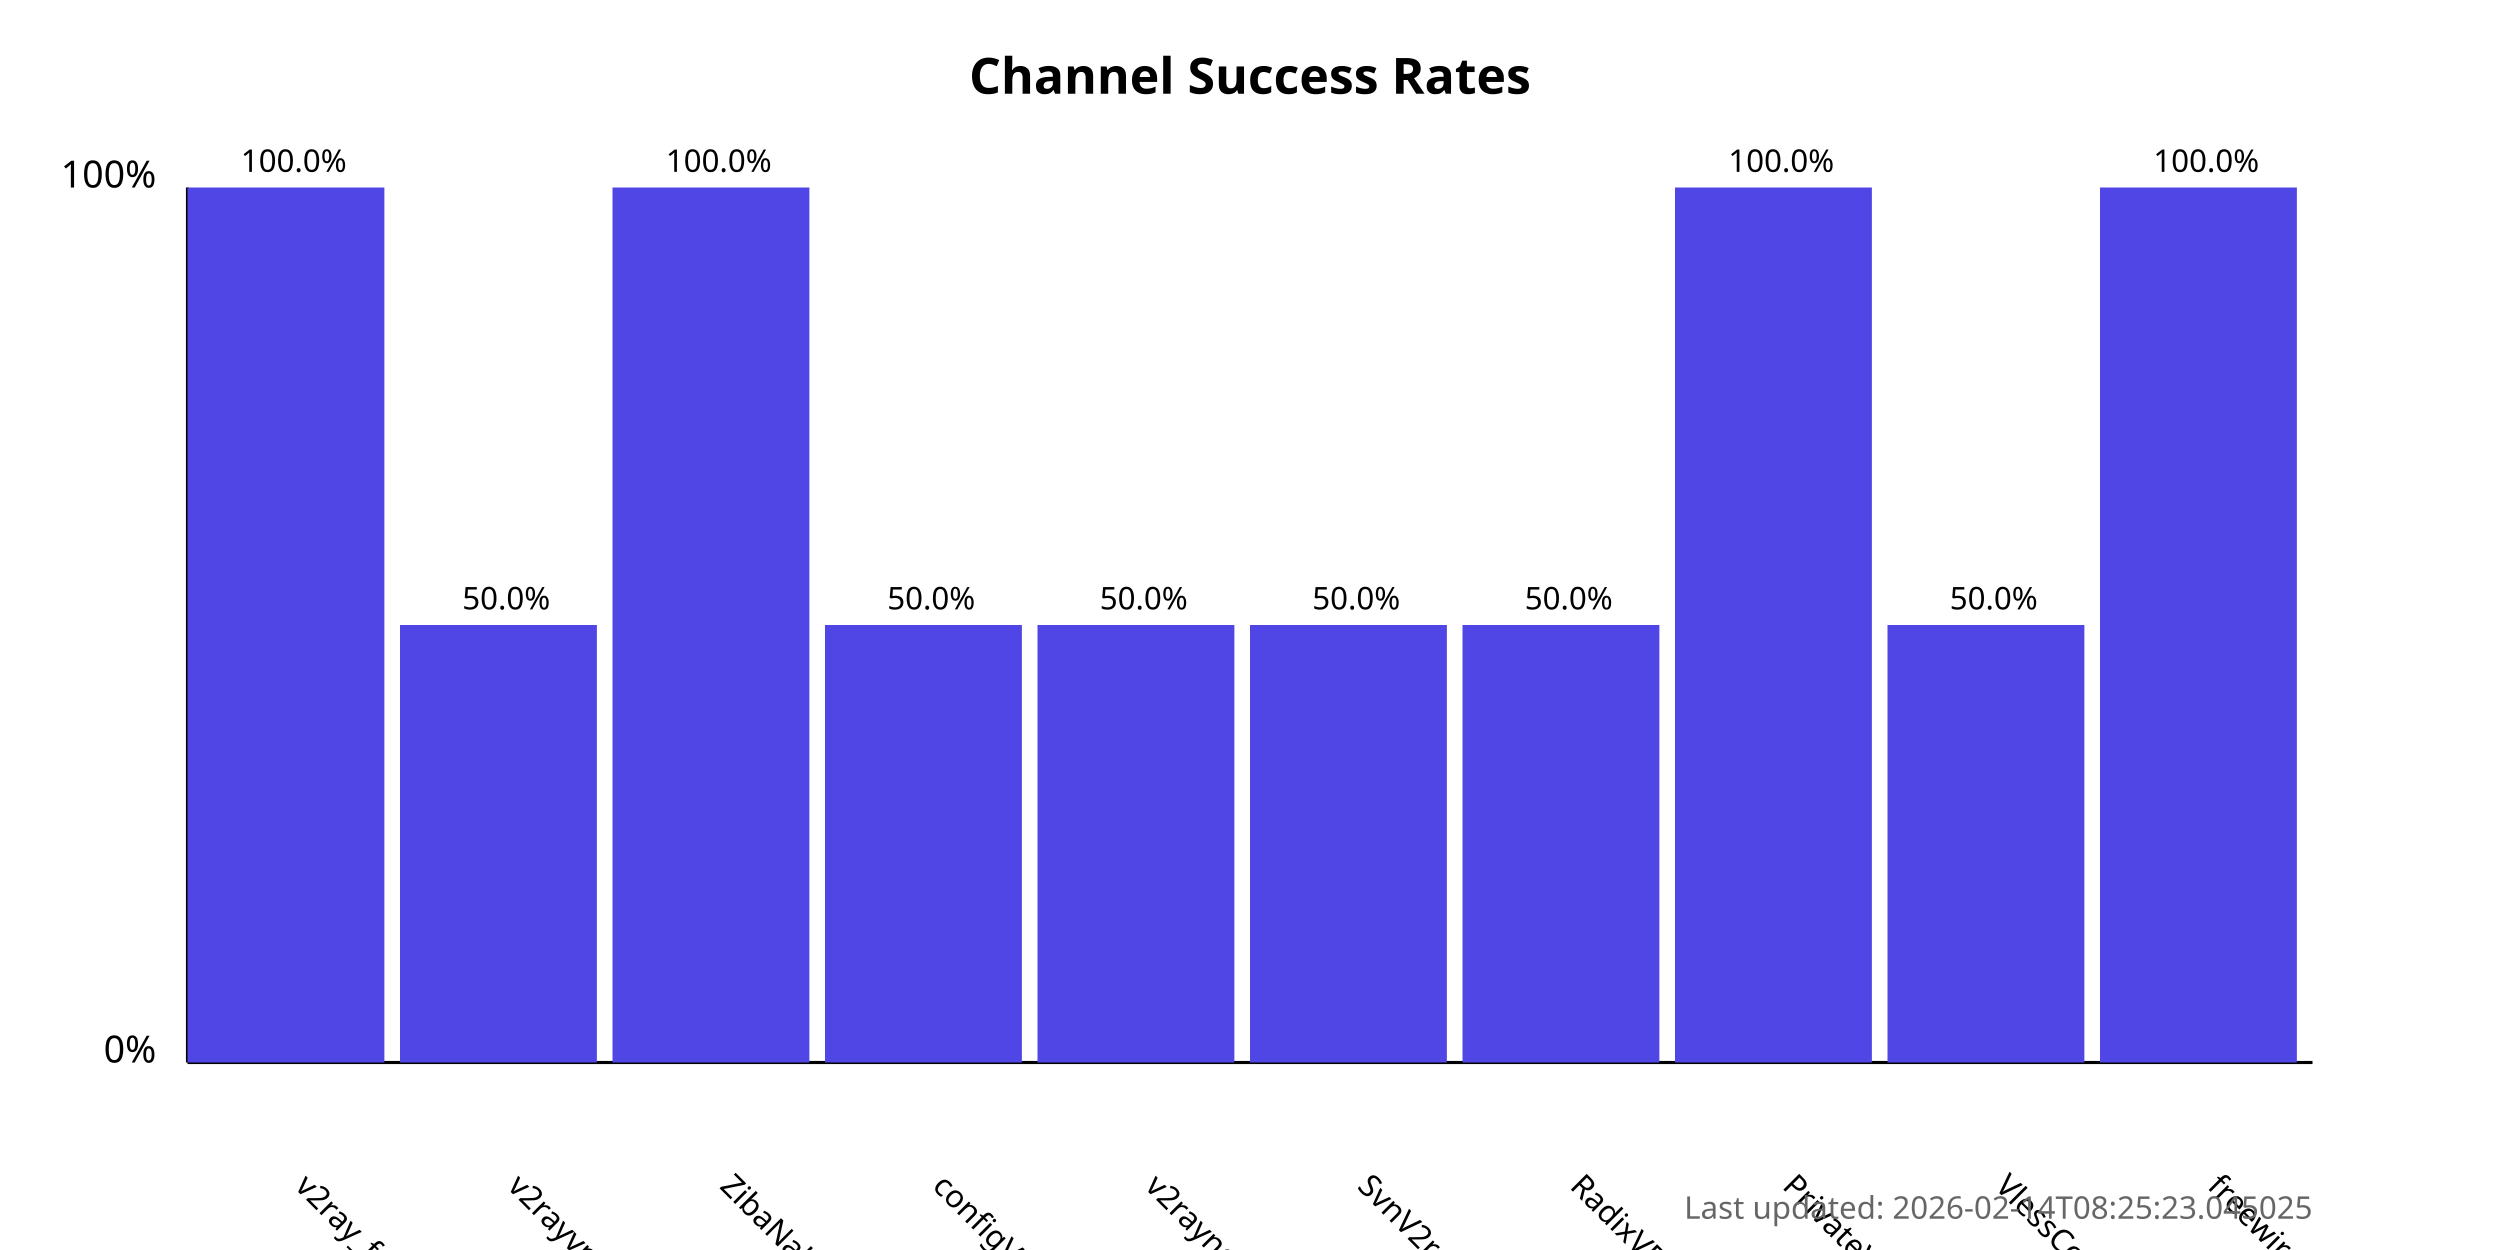
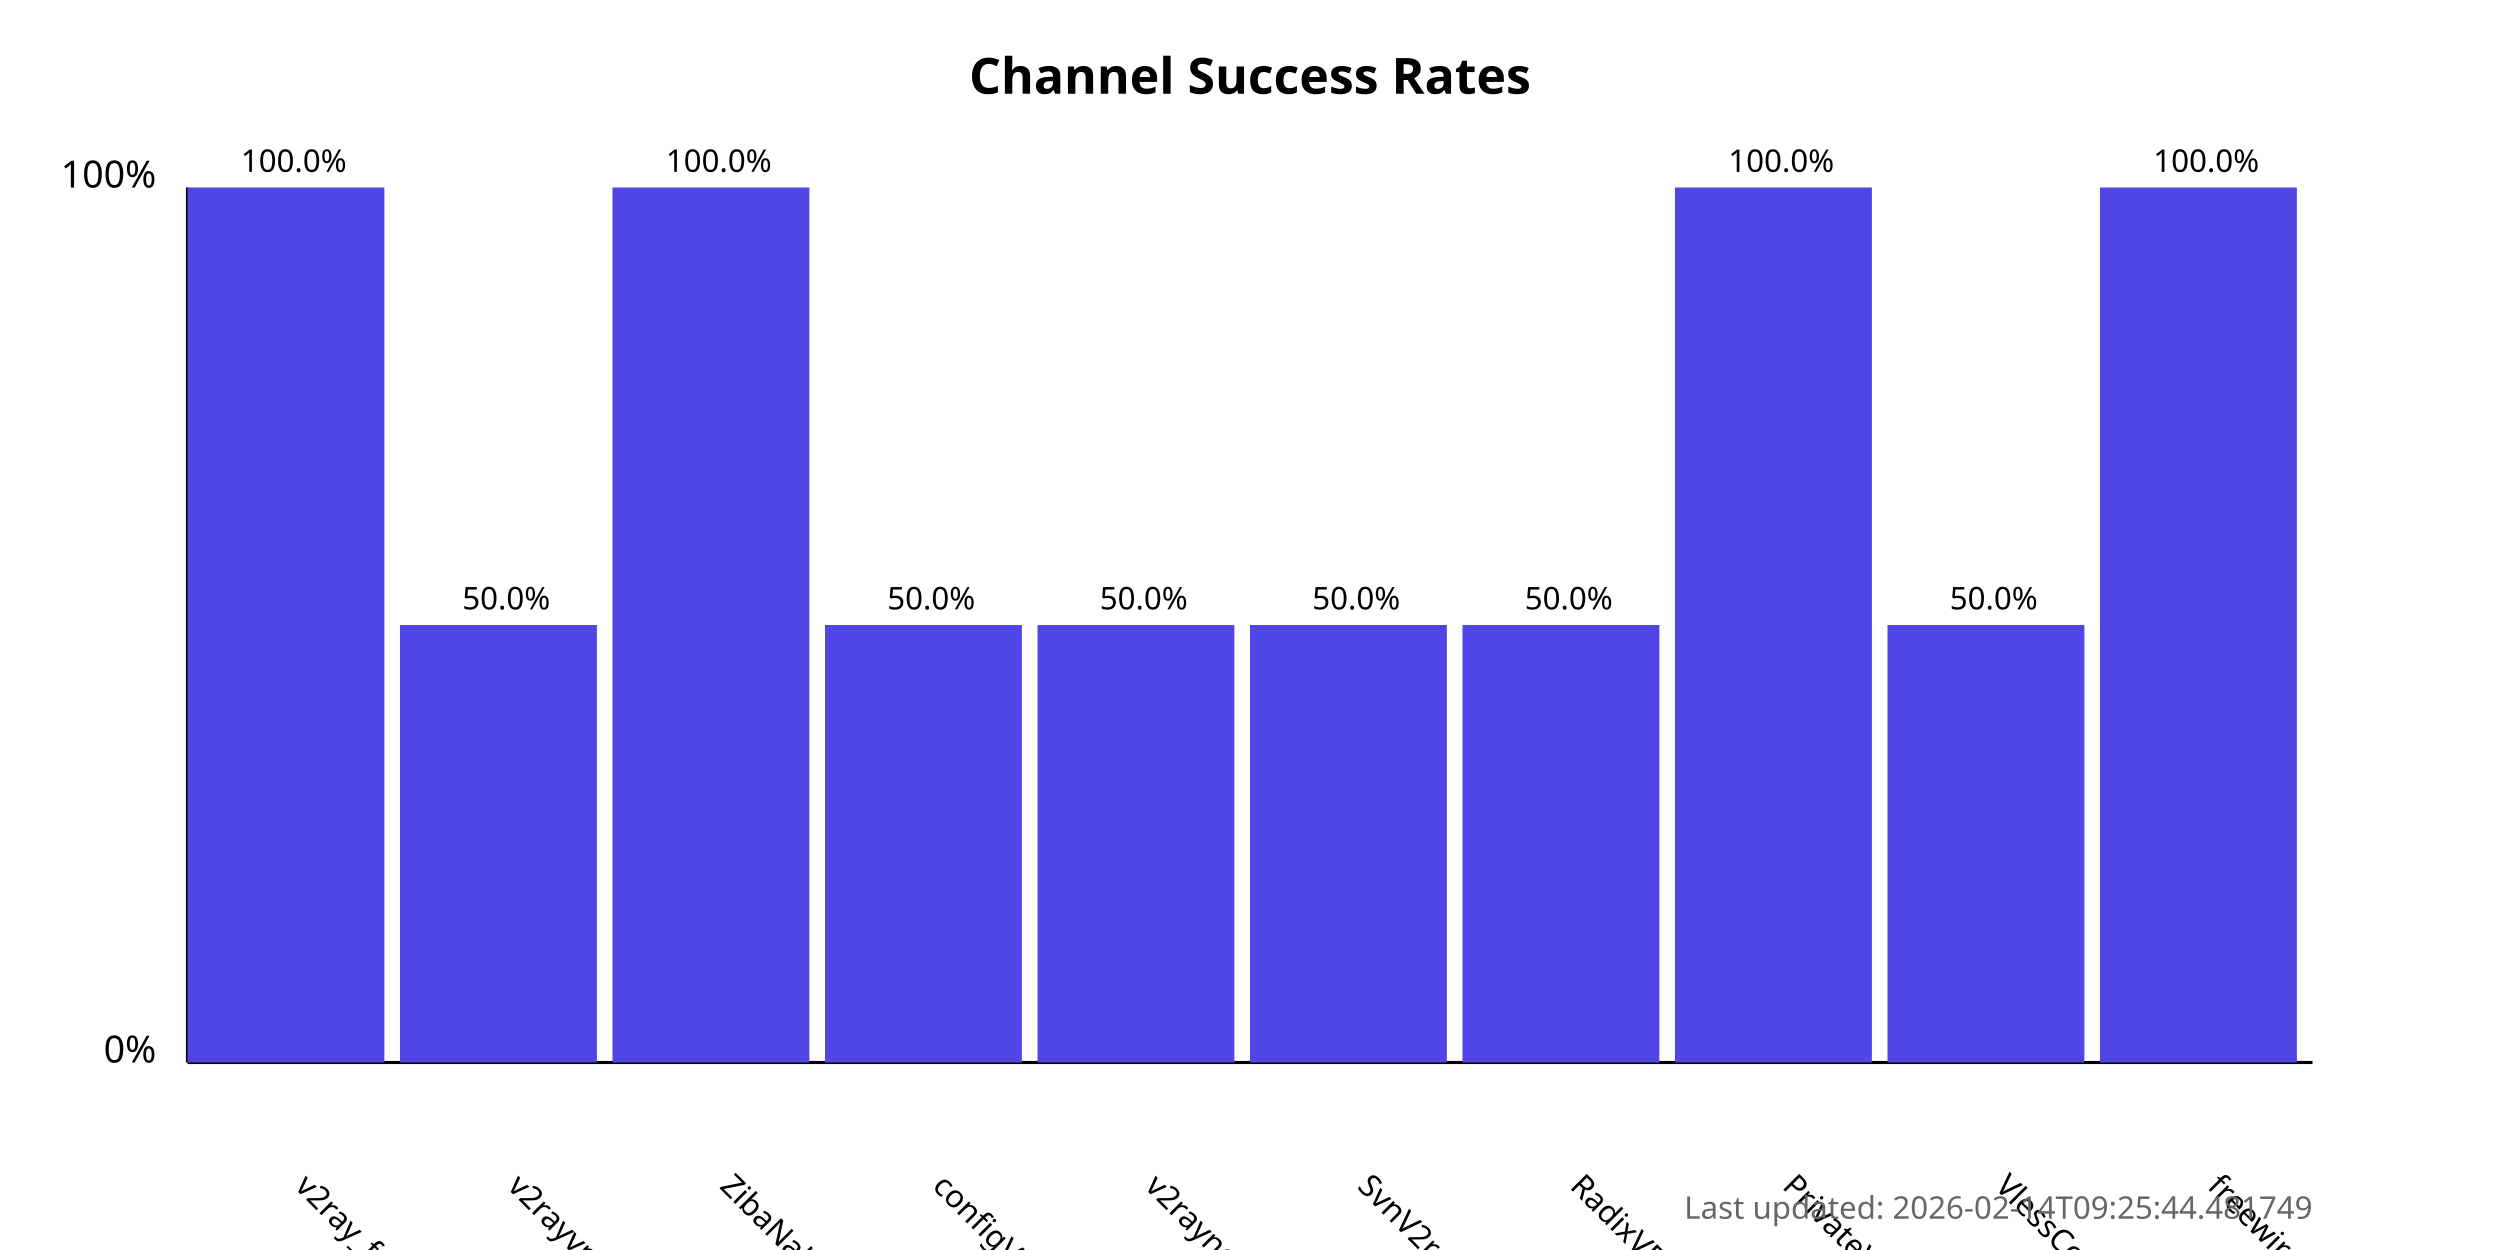
<svg xmlns="http://www.w3.org/2000/svg" width="800" height="400">
  <style>
            .chart-title { font: bold 16px sans-serif; }
            .axis-label { font: 12px sans-serif; }
            .tick-label { font: 10px sans-serif; }
            .bar { fill: #4f46e5; }
            .bar:hover { fill: #6366f1; }
            .timestamp { font: 10px sans-serif; fill: #666; }
        </style>
  <text x="400.0" y="30" text-anchor="middle" class="chart-title">
            Channel Success Rates
        </text>
  <line x1="60" y1="340" x2="60" y2="60" stroke="black" stroke-width="1" />
  <line x1="60" y1="340" x2="740" y2="340" stroke="black" stroke-width="1" />
  <text x="50" y="340" text-anchor="end" class="axis-label">0%</text>
  <text x="50" y="60" text-anchor="end" class="axis-label">100%</text>
  <g>
    <rect x="60" y="60.0" width="63.0" height="280.0" class="bar" />
    <text x="94.0" y="380" transform="rotate(45, 94.0, 380)" text-anchor="start" class="tick-label">
                v2ray_free_conf
            </text>
    <text x="94.0" y="55.0" text-anchor="middle" class="tick-label">
                100.0%
            </text>
  </g>
  <g>
    <rect x="128.0" y="200.0" width="63.0" height="140.0" class="bar" />
    <text x="162.0" y="380" transform="rotate(45, 162.0, 380)" text-anchor="start" class="tick-label">
                v2rayvpno
            </text>
    <text x="162.0" y="195.0" text-anchor="middle" class="tick-label">
                50.0%
            </text>
  </g>
  <g>
    <rect x="196.0" y="60.0" width="63.0" height="280.0" class="bar" />
    <text x="230.0" y="380" transform="rotate(45, 230.0, 380)" text-anchor="start" class="tick-label">
                ZibaNabz
            </text>
    <text x="230.0" y="55.0" text-anchor="middle" class="tick-label">
                100.0%
            </text>
  </g>
  <g>
    <rect x="264.0" y="200.0" width="63.0" height="140.0" class="bar" />
    <text x="298.0" y="380" transform="rotate(45, 298.0, 380)" text-anchor="start" class="tick-label">
                configV2rayForFree
            </text>
    <text x="298.0" y="195.0" text-anchor="middle" class="tick-label">
                50.0%
            </text>
  </g>
  <g>
    <rect x="332.0" y="200.0" width="63.0" height="140.0" class="bar" />
    <text x="366.0" y="380" transform="rotate(45, 366.0, 380)" text-anchor="start" class="tick-label">
                v2rayngvpn
            </text>
    <text x="366.0" y="195.0" text-anchor="middle" class="tick-label">
                50.0%
            </text>
  </g>
  <g>
    <rect x="400.0" y="200.0" width="63.0" height="140.0" class="bar" />
    <text x="434.0" y="380" transform="rotate(45, 434.0, 380)" text-anchor="start" class="tick-label">
                SvnV2ray
            </text>
    <text x="434.0" y="195.0" text-anchor="middle" class="tick-label">
                50.0%
            </text>
  </g>
  <g>
    <rect x="468.0" y="200.0" width="63.0" height="140.0" class="bar" />
    <text x="502.0" y="380" transform="rotate(45, 502.0, 380)" text-anchor="start" class="tick-label">
                RadixVPN
            </text>
    <text x="502.0" y="195.0" text-anchor="middle" class="tick-label">
                50.0%
            </text>
  </g>
  <g>
    <rect x="536.0" y="60.0" width="63.0" height="280.0" class="bar" />
    <text x="570.0" y="380" transform="rotate(45, 570.0, 380)" text-anchor="start" class="tick-label">
                PrivateVPNs
            </text>
    <text x="570.0" y="55.0" text-anchor="middle" class="tick-label">
                100.0%
            </text>
  </g>
  <g>
    <rect x="604.0" y="200.0" width="63.0" height="140.0" class="bar" />
    <text x="638.0" y="380" transform="rotate(45, 638.0, 380)" text-anchor="start" class="tick-label">
                VlessConfig
            </text>
    <text x="638.0" y="195.0" text-anchor="middle" class="tick-label">
                50.0%
            </text>
  </g>
  <g>
    <rect x="672.0" y="60.0" width="63.0" height="280.0" class="bar" />
    <text x="706.0" y="380" transform="rotate(45, 706.0, 380)" text-anchor="start" class="tick-label">
                freewireguard
            </text>
    <text x="706.0" y="55.0" text-anchor="middle" class="tick-label">
                100.0%
            </text>
  </g>
  <text x="740" y="390" text-anchor="end" class="timestamp">
-             Last updated: 2026-02-14T08:25:23.045025
+             Last updated: 2026-02-14T09:25:44.481749
        </text>
</svg>
